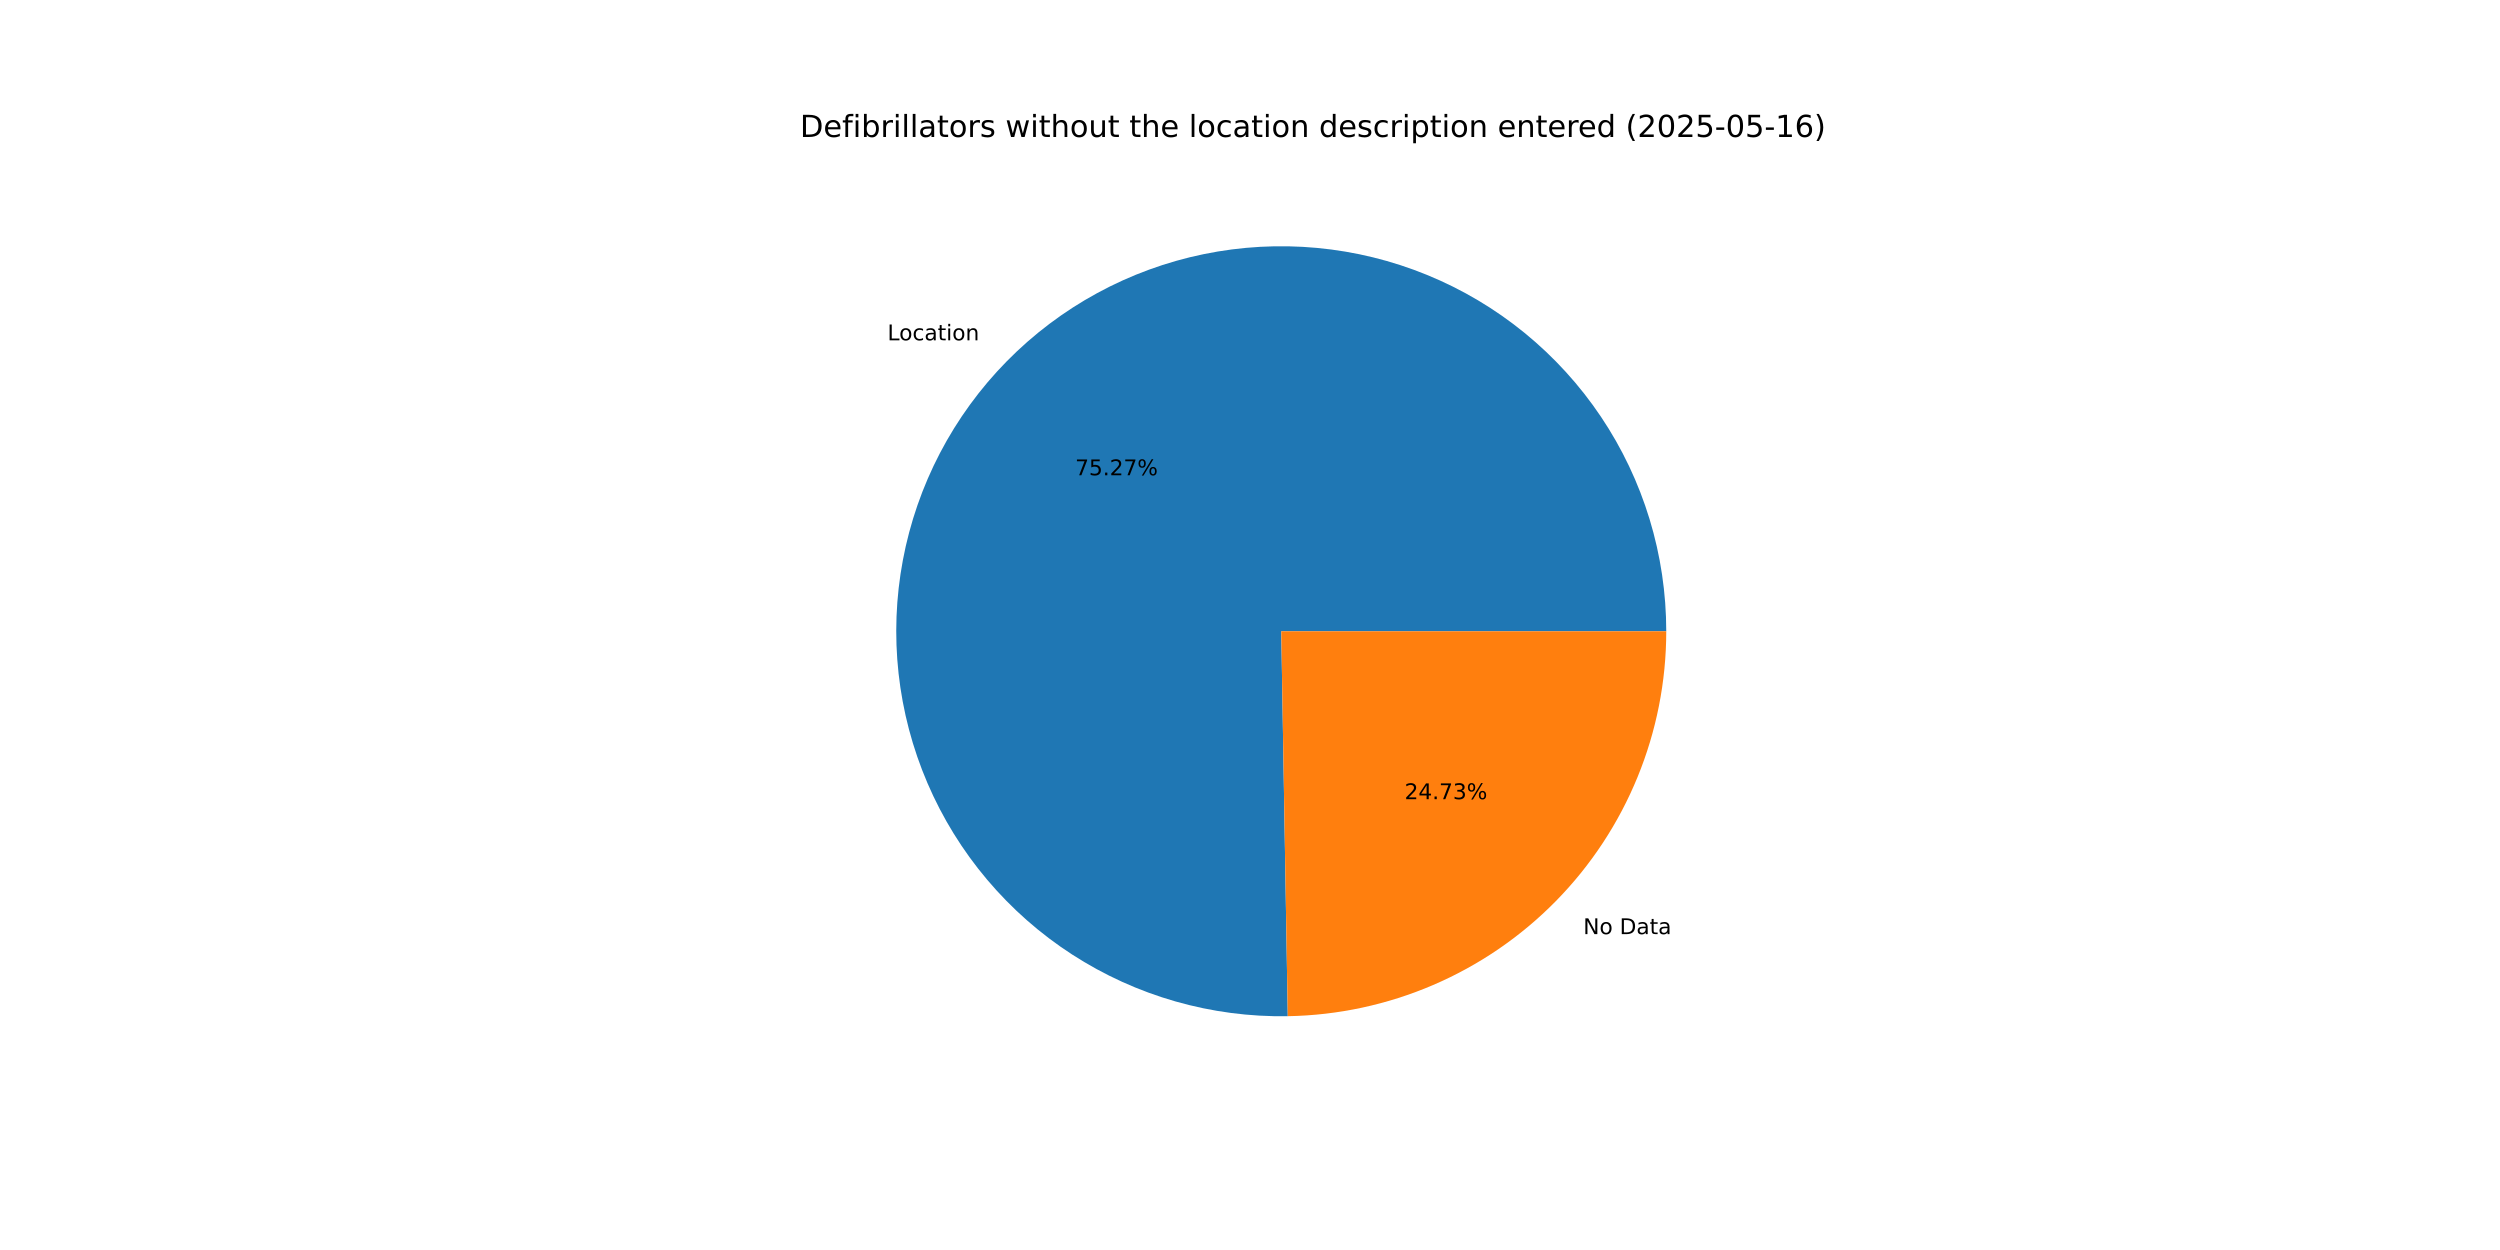
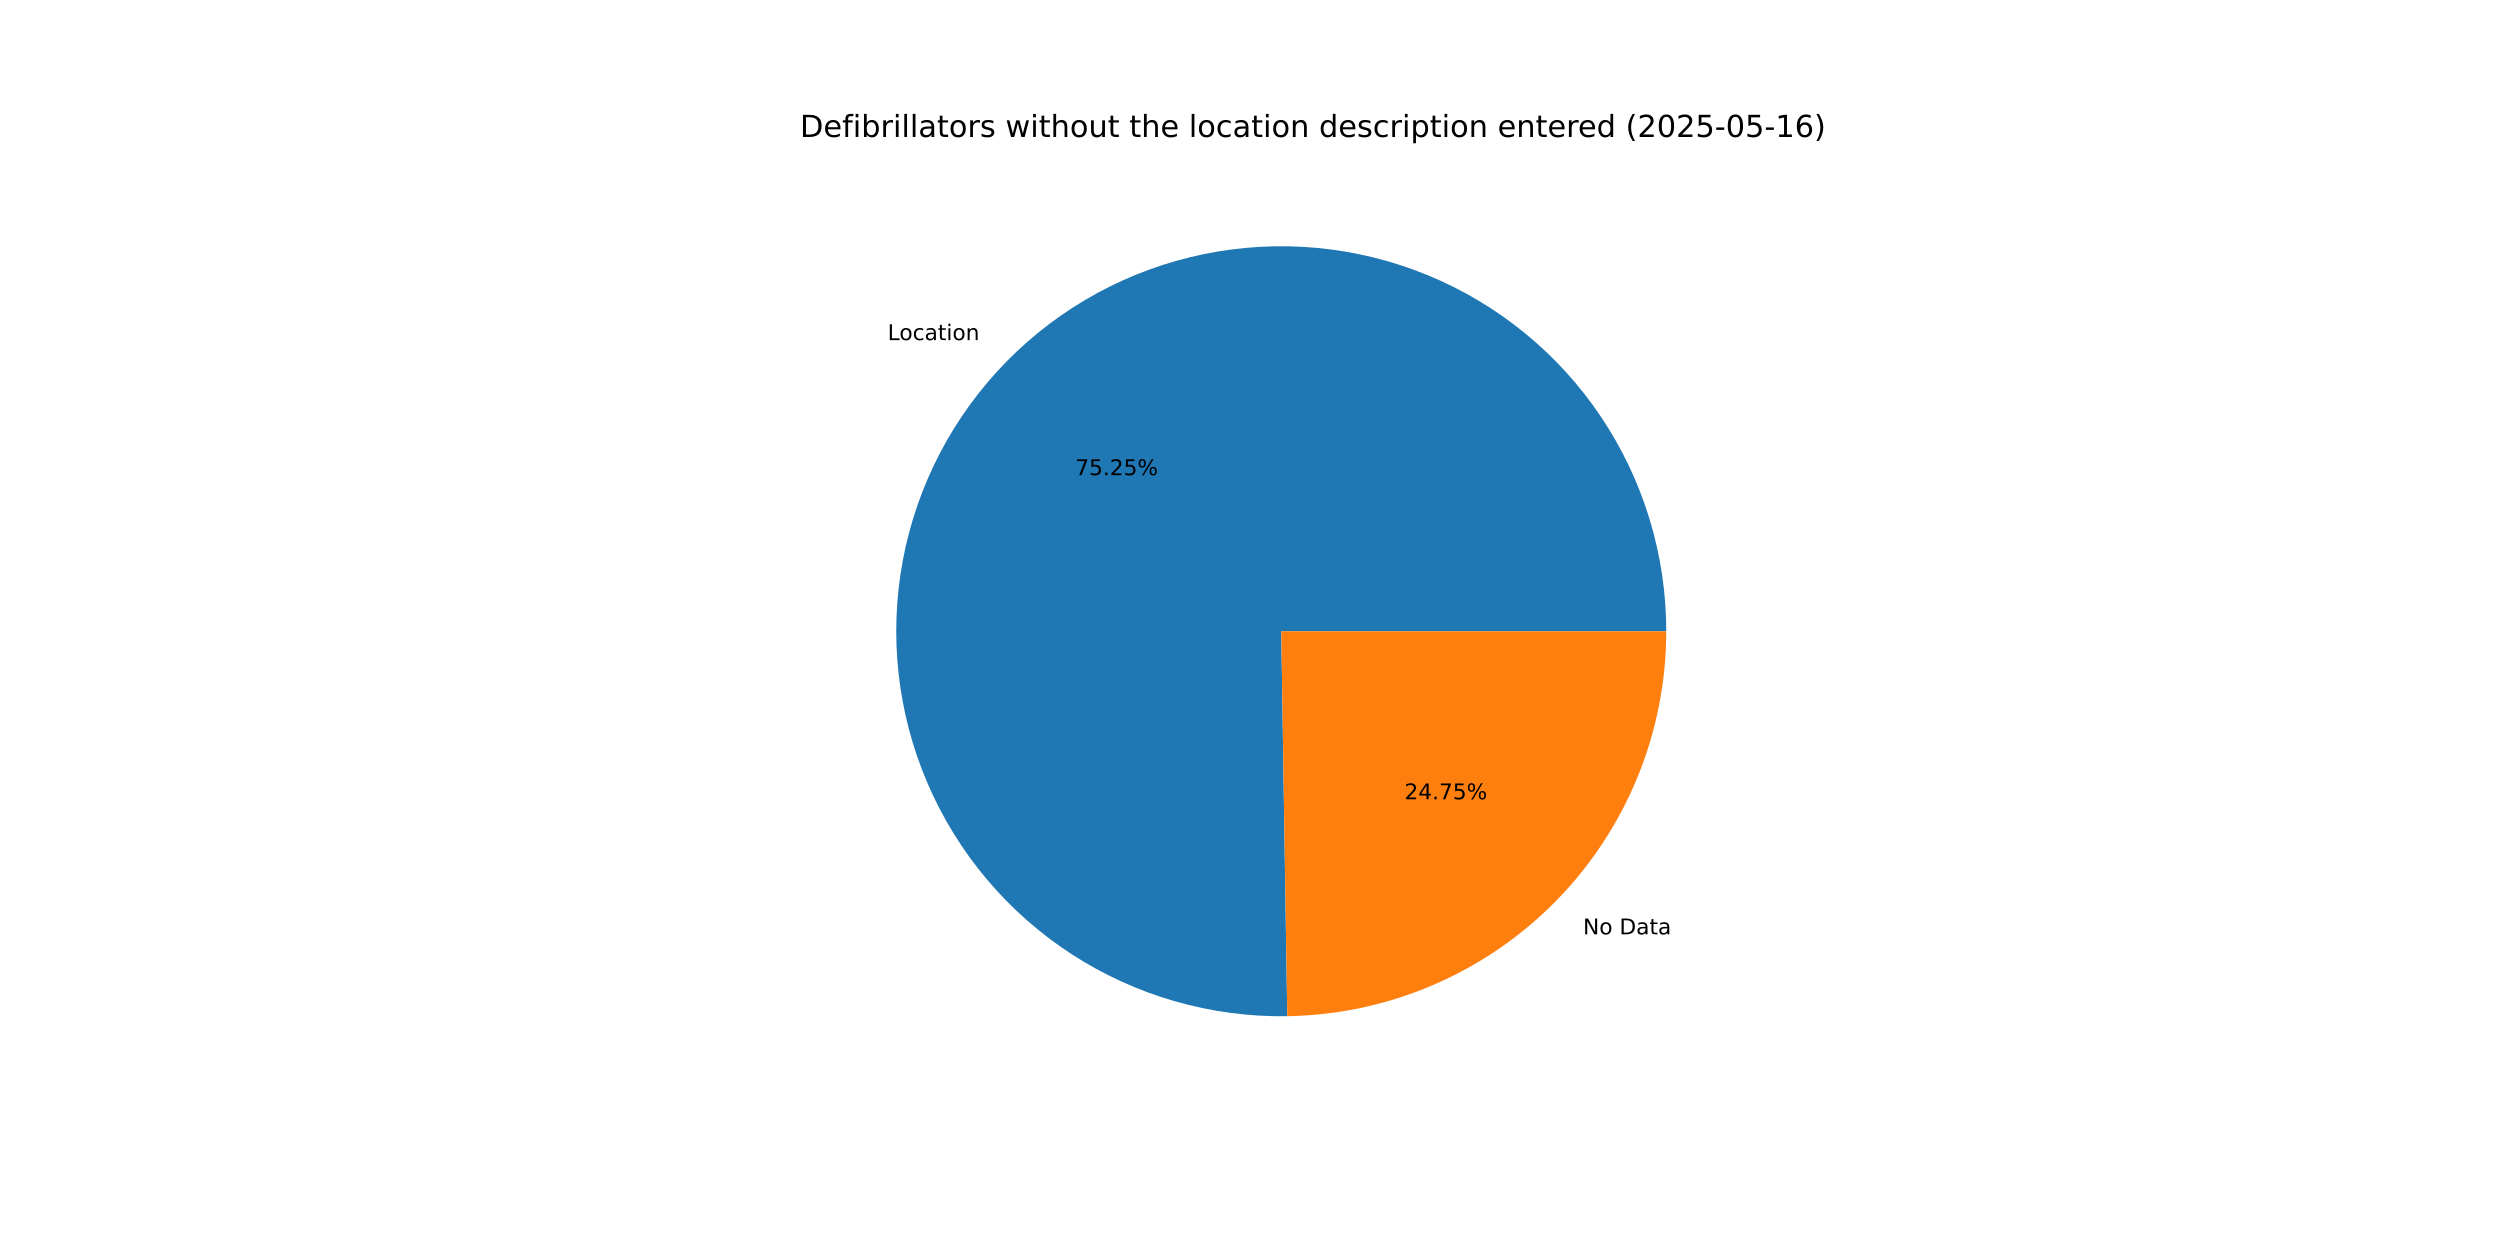
<svg xmlns="http://www.w3.org/2000/svg" xmlns:xlink="http://www.w3.org/1999/xlink" width="1152pt" height="576pt" viewBox="0 0 1152 576" version="1.1">
  <defs>
    <style type="text/css">*{stroke-linejoin: round; stroke-linecap: butt}</style>
  </defs>
  <g id="figure_1">
    <g id="patch_1">
      <path d="M 0 576  L 1152 576  L 1152 0  L 0 0  z " style="fill: #ffffff" />
    </g>
    <g id="axes_1">
      <g id="patch_2">
-         <path d="M 767.808 290.88  C 767.808 273.369 765.215 255.954 760.114 239.202  C 755.013 222.45 747.46 206.545 737.701 192.006  C 727.941 177.466 716.082 164.451 702.511 153.385  C 688.939 142.319 673.804 133.323 657.597 126.691  C 641.391 120.058 624.291 115.861 606.855 114.237  C 589.419 112.613 571.839 113.579 554.686 117.104  C 537.533 120.629 520.997 126.675 505.615 135.043  C 490.232 143.412 476.174 154.013 463.897 166.499  C 451.62 178.986 441.259 193.222 433.151 208.743  C 425.044 224.265 419.279 240.901 416.045 258.111  C 412.81 275.321 412.141 292.916 414.06 310.322  C 415.98 327.727 420.465 344.754 427.371 360.846  C 434.277 376.938 443.528 391.919 454.822 405.301  C 466.116 418.684 479.33 430.32 494.032 439.832  C 508.735 449.345 524.765 456.628 541.601 461.444  C 558.436 466.261 575.893 468.559 593.402 468.263  L 590.4 290.88  z " style="fill: #1f77b4" />
+         <path d="M 767.808 290.88  C 767.808 273.373 765.217 255.963 760.118 239.215  C 755.02 222.467 747.471 206.566 737.716 192.029  C 727.962 177.492 716.109 164.478 702.544 153.412  C 688.978 142.346 673.849 133.348 657.649 126.712  C 641.449 120.076 624.356 115.874 606.926 114.243  C 589.495 112.613 571.919 113.571 554.769 117.087  C 537.619 120.603 521.084 126.638 505.701 134.996  C 490.319 143.354 476.258 153.943 463.976 166.419  C 451.694 178.894 441.326 193.119 433.21 208.631  C 425.094 224.142 419.318 240.77 416.071 257.973  C 412.823 275.175 412.14 292.764 414.044 310.167  C 415.947 327.57 420.416 344.596 427.304 360.69  C 434.193 376.784 443.426 391.77 454.704 405.161  C 465.981 418.551 479.178 430.199 493.866 439.725  C 508.554 449.251 524.572 456.55 541.397 461.386  C 558.222 466.222 575.671 468.54 593.176 468.266  L 590.4 290.88  z " style="fill: #1f77b4" />
      </g>
      <g id="patch_3">
-         <path d="M 593.402 468.263  C 639.91 467.476 684.292 448.428 716.903 415.261  C 749.515 382.093 767.808 337.395 767.808 290.88  L 590.4 290.88  z " style="fill: #ff7f0e" />
+         <path d="M 593.176 468.266  C 639.724 467.538 684.164 448.516 716.824 415.341  C 749.484 382.166 767.808 337.434 767.808 290.88  L 590.4 290.88  z " style="fill: #ff7f0e" />
      </g>
      <g id="matplotlib.axis_1" />
      <g id="matplotlib.axis_2" />
      <g id="text_1">
-         <g transform="translate(408.9496 156.8207) scale(0.1 -0.1)">
+         <g transform="translate(409.0367 156.7321) scale(0.1 -0.1)">
          <defs>
            <path id="DejaVuSans-4c" d="M 628 4666  L 1259 4666  L 1259 531  L 3531 531  L 3531 0  L 628 0  L 628 4666  z " transform="scale(0.015625)" />
            <path id="DejaVuSans-6f" d="M 1959 3097  Q 1497 3097 1228 2736  Q 959 2375 959 1747  Q 959 1119 1226 758  Q 1494 397 1959 397  Q 2419 397 2687 759  Q 2956 1122 2956 1747  Q 2956 2369 2687 2733  Q 2419 3097 1959 3097  z M 1959 3584  Q 2709 3584 3137 3096  Q 3566 2609 3566 1747  Q 3566 888 3137 398  Q 2709 -91 1959 -91  Q 1206 -91 779 398  Q 353 888 353 1747  Q 353 2609 779 3096  Q 1206 3584 1959 3584  z " transform="scale(0.015625)" />
            <path id="DejaVuSans-63" d="M 3122 3366  L 3122 2828  Q 2878 2963 2633 3030  Q 2388 3097 2138 3097  Q 1578 3097 1268 2742  Q 959 2388 959 1747  Q 959 1106 1268 751  Q 1578 397 2138 397  Q 2388 397 2633 464  Q 2878 531 3122 666  L 3122 134  Q 2881 22 2623 -34  Q 2366 -91 2075 -91  Q 1284 -91 818 406  Q 353 903 353 1747  Q 353 2603 823 3093  Q 1294 3584 2113 3584  Q 2378 3584 2631 3529  Q 2884 3475 3122 3366  z " transform="scale(0.015625)" />
            <path id="DejaVuSans-61" d="M 2194 1759  Q 1497 1759 1228 1600  Q 959 1441 959 1056  Q 959 750 1161 570  Q 1363 391 1709 391  Q 2188 391 2477 730  Q 2766 1069 2766 1631  L 2766 1759  L 2194 1759  z M 3341 1997  L 3341 0  L 2766 0  L 2766 531  Q 2569 213 2275 61  Q 1981 -91 1556 -91  Q 1019 -91 701 211  Q 384 513 384 1019  Q 384 1609 779 1909  Q 1175 2209 1959 2209  L 2766 2209  L 2766 2266  Q 2766 2663 2505 2880  Q 2244 3097 1772 3097  Q 1472 3097 1187 3025  Q 903 2953 641 2809  L 641 3341  Q 956 3463 1253 3523  Q 1550 3584 1831 3584  Q 2591 3584 2966 3190  Q 3341 2797 3341 1997  z " transform="scale(0.015625)" />
            <path id="DejaVuSans-74" d="M 1172 4494  L 1172 3500  L 2356 3500  L 2356 3053  L 1172 3053  L 1172 1153  Q 1172 725 1289 603  Q 1406 481 1766 481  L 2356 481  L 2356 0  L 1766 0  Q 1100 0 847 248  Q 594 497 594 1153  L 594 3053  L 172 3053  L 172 3500  L 594 3500  L 594 4494  L 1172 4494  z " transform="scale(0.015625)" />
            <path id="DejaVuSans-69" d="M 603 3500  L 1178 3500  L 1178 0  L 603 0  L 603 3500  z M 603 4863  L 1178 4863  L 1178 4134  L 603 4134  L 603 4863  z " transform="scale(0.015625)" />
            <path id="DejaVuSans-6e" d="M 3513 2113  L 3513 0  L 2938 0  L 2938 2094  Q 2938 2591 2744 2837  Q 2550 3084 2163 3084  Q 1697 3084 1428 2787  Q 1159 2491 1159 1978  L 1159 0  L 581 0  L 581 3500  L 1159 3500  L 1159 2956  Q 1366 3272 1645 3428  Q 1925 3584 2291 3584  Q 2894 3584 3203 3211  Q 3513 2838 3513 2113  z " transform="scale(0.015625)" />
          </defs>
          <use xlink:href="#DejaVuSans-4c" />
          <use xlink:href="#DejaVuSans-6f" x="53.963" />
          <use xlink:href="#DejaVuSans-63" x="115.145" />
          <use xlink:href="#DejaVuSans-61" x="170.125" />
          <use xlink:href="#DejaVuSans-74" x="231.404" />
          <use xlink:href="#DejaVuSans-69" x="270.613" />
          <use xlink:href="#DejaVuSans-6f" x="298.396" />
          <use xlink:href="#DejaVuSans-6e" x="359.578" />
        </g>
      </g>
      <g id="text_2">
-         <g transform="translate(495.4332 219.011) scale(0.1 -0.1)">
+         <g transform="translate(495.4808 218.9627) scale(0.1 -0.1)">
          <defs>
            <path id="DejaVuSans-37" d="M 525 4666  L 3525 4666  L 3525 4397  L 1831 0  L 1172 0  L 2766 4134  L 525 4134  L 525 4666  z " transform="scale(0.015625)" />
            <path id="DejaVuSans-35" d="M 691 4666  L 3169 4666  L 3169 4134  L 1269 4134  L 1269 2991  Q 1406 3038 1543 3061  Q 1681 3084 1819 3084  Q 2600 3084 3056 2656  Q 3513 2228 3513 1497  Q 3513 744 3044 326  Q 2575 -91 1722 -91  Q 1428 -91 1123 -41  Q 819 9 494 109  L 494 744  Q 775 591 1075 516  Q 1375 441 1709 441  Q 2250 441 2565 725  Q 2881 1009 2881 1497  Q 2881 1984 2565 2268  Q 2250 2553 1709 2553  Q 1456 2553 1204 2497  Q 953 2441 691 2322  L 691 4666  z " transform="scale(0.015625)" />
            <path id="DejaVuSans-2e" d="M 684 794  L 1344 794  L 1344 0  L 684 0  L 684 794  z " transform="scale(0.015625)" />
            <path id="DejaVuSans-32" d="M 1228 531  L 3431 531  L 3431 0  L 469 0  L 469 531  Q 828 903 1448 1529  Q 2069 2156 2228 2338  Q 2531 2678 2651 2914  Q 2772 3150 2772 3378  Q 2772 3750 2511 3984  Q 2250 4219 1831 4219  Q 1534 4219 1204 4116  Q 875 4013 500 3803  L 500 4441  Q 881 4594 1212 4672  Q 1544 4750 1819 4750  Q 2544 4750 2975 4387  Q 3406 4025 3406 3419  Q 3406 3131 3298 2873  Q 3191 2616 2906 2266  Q 2828 2175 2409 1742  Q 1991 1309 1228 531  z " transform="scale(0.015625)" />
            <path id="DejaVuSans-25" d="M 4653 2053  Q 4381 2053 4226 1822  Q 4072 1591 4072 1178  Q 4072 772 4226 539  Q 4381 306 4653 306  Q 4919 306 5073 539  Q 5228 772 5228 1178  Q 5228 1588 5073 1820  Q 4919 2053 4653 2053  z M 4653 2450  Q 5147 2450 5437 2106  Q 5728 1763 5728 1178  Q 5728 594 5436 251  Q 5144 -91 4653 -91  Q 4153 -91 3862 251  Q 3572 594 3572 1178  Q 3572 1766 3864 2108  Q 4156 2450 4653 2450  z M 1428 4353  Q 1159 4353 1004 4120  Q 850 3888 850 3481  Q 850 3069 1003 2837  Q 1156 2606 1428 2606  Q 1700 2606 1854 2837  Q 2009 3069 2009 3481  Q 2009 3884 1853 4118  Q 1697 4353 1428 4353  z M 4250 4750  L 4750 4750  L 1831 -91  L 1331 -91  L 4250 4750  z M 1428 4750  Q 1922 4750 2215 4408  Q 2509 4066 2509 3481  Q 2509 2891 2217 2550  Q 1925 2209 1428 2209  Q 931 2209 642 2551  Q 353 2894 353 3481  Q 353 4063 643 4406  Q 934 4750 1428 4750  z " transform="scale(0.015625)" />
          </defs>
          <use xlink:href="#DejaVuSans-37" />
          <use xlink:href="#DejaVuSans-35" x="63.623" />
          <use xlink:href="#DejaVuSans-2e" x="127.246" />
          <use xlink:href="#DejaVuSans-32" x="159.033" />
-           <use xlink:href="#DejaVuSans-37" x="222.656" />
+           <use xlink:href="#DejaVuSans-35" x="222.656" />
          <use xlink:href="#DejaVuSans-25" x="286.279" />
        </g>
      </g>
      <g id="text_3">
-         <g transform="translate(729.5535 430.458) scale(0.1 -0.1)">
+         <g transform="translate(729.4664 430.5466) scale(0.1 -0.1)">
          <defs>
            <path id="DejaVuSans-4e" d="M 628 4666  L 1478 4666  L 3547 763  L 3547 4666  L 4159 4666  L 4159 0  L 3309 0  L 1241 3903  L 1241 0  L 628 0  L 628 4666  z " transform="scale(0.015625)" />
            <path id="DejaVuSans-20" transform="scale(0.015625)" />
            <path id="DejaVuSans-44" d="M 1259 4147  L 1259 519  L 2022 519  Q 2988 519 3436 956  Q 3884 1394 3884 2338  Q 3884 3275 3436 3711  Q 2988 4147 2022 4147  L 1259 4147  z M 628 4666  L 1925 4666  Q 3281 4666 3915 4102  Q 4550 3538 4550 2338  Q 4550 1131 3912 565  Q 3275 0 1925 0  L 628 0  L 628 4666  z " transform="scale(0.015625)" />
          </defs>
          <use xlink:href="#DejaVuSans-4e" />
          <use xlink:href="#DejaVuSans-6f" x="74.805" />
          <use xlink:href="#DejaVuSans-20" x="135.986" />
          <use xlink:href="#DejaVuSans-44" x="167.773" />
          <use xlink:href="#DejaVuSans-61" x="244.775" />
          <use xlink:href="#DejaVuSans-74" x="306.055" />
          <use xlink:href="#DejaVuSans-61" x="345.264" />
        </g>
      </g>
      <g id="text_4">
-         <g transform="translate(647.2371 368.2677) scale(0.1 -0.1)">
+         <g transform="translate(647.1896 368.316) scale(0.1 -0.1)">
          <defs>
            <path id="DejaVuSans-34" d="M 2419 4116  L 825 1625  L 2419 1625  L 2419 4116  z M 2253 4666  L 3047 4666  L 3047 1625  L 3713 1625  L 3713 1100  L 3047 1100  L 3047 0  L 2419 0  L 2419 1100  L 313 1100  L 313 1709  L 2253 4666  z " transform="scale(0.015625)" />
-             <path id="DejaVuSans-33" d="M 2597 2516  Q 3050 2419 3304 2112  Q 3559 1806 3559 1356  Q 3559 666 3084 287  Q 2609 -91 1734 -91  Q 1441 -91 1130 -33  Q 819 25 488 141  L 488 750  Q 750 597 1062 519  Q 1375 441 1716 441  Q 2309 441 2620 675  Q 2931 909 2931 1356  Q 2931 1769 2642 2001  Q 2353 2234 1838 2234  L 1294 2234  L 1294 2753  L 1863 2753  Q 2328 2753 2575 2939  Q 2822 3125 2822 3475  Q 2822 3834 2567 4026  Q 2313 4219 1838 4219  Q 1578 4219 1281 4162  Q 984 4106 628 3988  L 628 4550  Q 988 4650 1302 4700  Q 1616 4750 1894 4750  Q 2613 4750 3031 4423  Q 3450 4097 3450 3541  Q 3450 3153 3228 2886  Q 3006 2619 2597 2516  z " transform="scale(0.015625)" />
          </defs>
          <use xlink:href="#DejaVuSans-32" />
          <use xlink:href="#DejaVuSans-34" x="63.623" />
          <use xlink:href="#DejaVuSans-2e" x="127.246" />
          <use xlink:href="#DejaVuSans-37" x="159.033" />
-           <use xlink:href="#DejaVuSans-33" x="222.656" />
+           <use xlink:href="#DejaVuSans-35" x="222.656" />
          <use xlink:href="#DejaVuSans-25" x="286.279" />
        </g>
      </g>
      <g id="text_5">
        <g transform="translate(368.64 63.12) scale(0.14 -0.14)">
          <defs>
            <path id="DejaVuSans-65" d="M 3597 1894  L 3597 1613  L 953 1613  Q 991 1019 1311 708  Q 1631 397 2203 397  Q 2534 397 2845 478  Q 3156 559 3463 722  L 3463 178  Q 3153 47 2828 -22  Q 2503 -91 2169 -91  Q 1331 -91 842 396  Q 353 884 353 1716  Q 353 2575 817 3079  Q 1281 3584 2069 3584  Q 2775 3584 3186 3129  Q 3597 2675 3597 1894  z M 3022 2063  Q 3016 2534 2758 2815  Q 2500 3097 2075 3097  Q 1594 3097 1305 2825  Q 1016 2553 972 2059  L 3022 2063  z " transform="scale(0.015625)" />
            <path id="DejaVuSans-66" d="M 2375 4863  L 2375 4384  L 1825 4384  Q 1516 4384 1395 4259  Q 1275 4134 1275 3809  L 1275 3500  L 2222 3500  L 2222 3053  L 1275 3053  L 1275 0  L 697 0  L 697 3053  L 147 3053  L 147 3500  L 697 3500  L 697 3744  Q 697 4328 969 4595  Q 1241 4863 1831 4863  L 2375 4863  z " transform="scale(0.015625)" />
            <path id="DejaVuSans-62" d="M 3116 1747  Q 3116 2381 2855 2742  Q 2594 3103 2138 3103  Q 1681 3103 1420 2742  Q 1159 2381 1159 1747  Q 1159 1113 1420 752  Q 1681 391 2138 391  Q 2594 391 2855 752  Q 3116 1113 3116 1747  z M 1159 2969  Q 1341 3281 1617 3432  Q 1894 3584 2278 3584  Q 2916 3584 3314 3078  Q 3713 2572 3713 1747  Q 3713 922 3314 415  Q 2916 -91 2278 -91  Q 1894 -91 1617 61  Q 1341 213 1159 525  L 1159 0  L 581 0  L 581 4863  L 1159 4863  L 1159 2969  z " transform="scale(0.015625)" />
            <path id="DejaVuSans-72" d="M 2631 2963  Q 2534 3019 2420 3045  Q 2306 3072 2169 3072  Q 1681 3072 1420 2755  Q 1159 2438 1159 1844  L 1159 0  L 581 0  L 581 3500  L 1159 3500  L 1159 2956  Q 1341 3275 1631 3429  Q 1922 3584 2338 3584  Q 2397 3584 2469 3576  Q 2541 3569 2628 3553  L 2631 2963  z " transform="scale(0.015625)" />
            <path id="DejaVuSans-6c" d="M 603 4863  L 1178 4863  L 1178 0  L 603 0  L 603 4863  z " transform="scale(0.015625)" />
            <path id="DejaVuSans-73" d="M 2834 3397  L 2834 2853  Q 2591 2978 2328 3040  Q 2066 3103 1784 3103  Q 1356 3103 1142 2972  Q 928 2841 928 2578  Q 928 2378 1081 2264  Q 1234 2150 1697 2047  L 1894 2003  Q 2506 1872 2764 1633  Q 3022 1394 3022 966  Q 3022 478 2636 193  Q 2250 -91 1575 -91  Q 1294 -91 989 -36  Q 684 19 347 128  L 347 722  Q 666 556 975 473  Q 1284 391 1588 391  Q 1994 391 2212 530  Q 2431 669 2431 922  Q 2431 1156 2273 1281  Q 2116 1406 1581 1522  L 1381 1569  Q 847 1681 609 1914  Q 372 2147 372 2553  Q 372 3047 722 3315  Q 1072 3584 1716 3584  Q 2034 3584 2315 3537  Q 2597 3491 2834 3397  z " transform="scale(0.015625)" />
            <path id="DejaVuSans-77" d="M 269 3500  L 844 3500  L 1563 769  L 2278 3500  L 2956 3500  L 3675 769  L 4391 3500  L 4966 3500  L 4050 0  L 3372 0  L 2619 2869  L 1863 0  L 1184 0  L 269 3500  z " transform="scale(0.015625)" />
            <path id="DejaVuSans-68" d="M 3513 2113  L 3513 0  L 2938 0  L 2938 2094  Q 2938 2591 2744 2837  Q 2550 3084 2163 3084  Q 1697 3084 1428 2787  Q 1159 2491 1159 1978  L 1159 0  L 581 0  L 581 4863  L 1159 4863  L 1159 2956  Q 1366 3272 1645 3428  Q 1925 3584 2291 3584  Q 2894 3584 3203 3211  Q 3513 2838 3513 2113  z " transform="scale(0.015625)" />
            <path id="DejaVuSans-75" d="M 544 1381  L 544 3500  L 1119 3500  L 1119 1403  Q 1119 906 1312 657  Q 1506 409 1894 409  Q 2359 409 2629 706  Q 2900 1003 2900 1516  L 2900 3500  L 3475 3500  L 3475 0  L 2900 0  L 2900 538  Q 2691 219 2414 64  Q 2138 -91 1772 -91  Q 1169 -91 856 284  Q 544 659 544 1381  z M 1991 3584  L 1991 3584  z " transform="scale(0.015625)" />
            <path id="DejaVuSans-64" d="M 2906 2969  L 2906 4863  L 3481 4863  L 3481 0  L 2906 0  L 2906 525  Q 2725 213 2448 61  Q 2172 -91 1784 -91  Q 1150 -91 751 415  Q 353 922 353 1747  Q 353 2572 751 3078  Q 1150 3584 1784 3584  Q 2172 3584 2448 3432  Q 2725 3281 2906 2969  z M 947 1747  Q 947 1113 1208 752  Q 1469 391 1925 391  Q 2381 391 2643 752  Q 2906 1113 2906 1747  Q 2906 2381 2643 2742  Q 2381 3103 1925 3103  Q 1469 3103 1208 2742  Q 947 2381 947 1747  z " transform="scale(0.015625)" />
            <path id="DejaVuSans-70" d="M 1159 525  L 1159 -1331  L 581 -1331  L 581 3500  L 1159 3500  L 1159 2969  Q 1341 3281 1617 3432  Q 1894 3584 2278 3584  Q 2916 3584 3314 3078  Q 3713 2572 3713 1747  Q 3713 922 3314 415  Q 2916 -91 2278 -91  Q 1894 -91 1617 61  Q 1341 213 1159 525  z M 3116 1747  Q 3116 2381 2855 2742  Q 2594 3103 2138 3103  Q 1681 3103 1420 2742  Q 1159 2381 1159 1747  Q 1159 1113 1420 752  Q 1681 391 2138 391  Q 2594 391 2855 752  Q 3116 1113 3116 1747  z " transform="scale(0.015625)" />
            <path id="DejaVuSans-28" d="M 1984 4856  Q 1566 4138 1362 3434  Q 1159 2731 1159 2009  Q 1159 1288 1364 580  Q 1569 -128 1984 -844  L 1484 -844  Q 1016 -109 783 600  Q 550 1309 550 2009  Q 550 2706 781 3412  Q 1013 4119 1484 4856  L 1984 4856  z " transform="scale(0.015625)" />
            <path id="DejaVuSans-30" d="M 2034 4250  Q 1547 4250 1301 3770  Q 1056 3291 1056 2328  Q 1056 1369 1301 889  Q 1547 409 2034 409  Q 2525 409 2770 889  Q 3016 1369 3016 2328  Q 3016 3291 2770 3770  Q 2525 4250 2034 4250  z M 2034 4750  Q 2819 4750 3233 4129  Q 3647 3509 3647 2328  Q 3647 1150 3233 529  Q 2819 -91 2034 -91  Q 1250 -91 836 529  Q 422 1150 422 2328  Q 422 3509 836 4129  Q 1250 4750 2034 4750  z " transform="scale(0.015625)" />
            <path id="DejaVuSans-2d" d="M 313 2009  L 1997 2009  L 1997 1497  L 313 1497  L 313 2009  z " transform="scale(0.015625)" />
            <path id="DejaVuSans-31" d="M 794 531  L 1825 531  L 1825 4091  L 703 3866  L 703 4441  L 1819 4666  L 2450 4666  L 2450 531  L 3481 531  L 3481 0  L 794 0  L 794 531  z " transform="scale(0.015625)" />
            <path id="DejaVuSans-36" d="M 2113 2584  Q 1688 2584 1439 2293  Q 1191 2003 1191 1497  Q 1191 994 1439 701  Q 1688 409 2113 409  Q 2538 409 2786 701  Q 3034 994 3034 1497  Q 3034 2003 2786 2293  Q 2538 2584 2113 2584  z M 3366 4563  L 3366 3988  Q 3128 4100 2886 4159  Q 2644 4219 2406 4219  Q 1781 4219 1451 3797  Q 1122 3375 1075 2522  Q 1259 2794 1537 2939  Q 1816 3084 2150 3084  Q 2853 3084 3261 2657  Q 3669 2231 3669 1497  Q 3669 778 3244 343  Q 2819 -91 2113 -91  Q 1303 -91 875 529  Q 447 1150 447 2328  Q 447 3434 972 4092  Q 1497 4750 2381 4750  Q 2619 4750 2861 4703  Q 3103 4656 3366 4563  z " transform="scale(0.015625)" />
            <path id="DejaVuSans-29" d="M 513 4856  L 1013 4856  Q 1481 4119 1714 3412  Q 1947 2706 1947 2009  Q 1947 1309 1714 600  Q 1481 -109 1013 -844  L 513 -844  Q 928 -128 1133 580  Q 1338 1288 1338 2009  Q 1338 2731 1133 3434  Q 928 4138 513 4856  z " transform="scale(0.015625)" />
          </defs>
          <use xlink:href="#DejaVuSans-44" />
          <use xlink:href="#DejaVuSans-65" x="77.002" />
          <use xlink:href="#DejaVuSans-66" x="138.525" />
          <use xlink:href="#DejaVuSans-69" x="173.73" />
          <use xlink:href="#DejaVuSans-62" x="201.514" />
          <use xlink:href="#DejaVuSans-72" x="264.99" />
          <use xlink:href="#DejaVuSans-69" x="306.104" />
          <use xlink:href="#DejaVuSans-6c" x="333.887" />
          <use xlink:href="#DejaVuSans-6c" x="361.67" />
          <use xlink:href="#DejaVuSans-61" x="389.453" />
          <use xlink:href="#DejaVuSans-74" x="450.732" />
          <use xlink:href="#DejaVuSans-6f" x="489.941" />
          <use xlink:href="#DejaVuSans-72" x="551.123" />
          <use xlink:href="#DejaVuSans-73" x="592.236" />
          <use xlink:href="#DejaVuSans-20" x="644.336" />
          <use xlink:href="#DejaVuSans-77" x="676.123" />
          <use xlink:href="#DejaVuSans-69" x="757.91" />
          <use xlink:href="#DejaVuSans-74" x="785.693" />
          <use xlink:href="#DejaVuSans-68" x="824.902" />
          <use xlink:href="#DejaVuSans-6f" x="888.281" />
          <use xlink:href="#DejaVuSans-75" x="949.463" />
          <use xlink:href="#DejaVuSans-74" x="1012.842" />
          <use xlink:href="#DejaVuSans-20" x="1052.051" />
          <use xlink:href="#DejaVuSans-74" x="1083.838" />
          <use xlink:href="#DejaVuSans-68" x="1123.047" />
          <use xlink:href="#DejaVuSans-65" x="1186.426" />
          <use xlink:href="#DejaVuSans-20" x="1247.949" />
          <use xlink:href="#DejaVuSans-6c" x="1279.736" />
          <use xlink:href="#DejaVuSans-6f" x="1307.52" />
          <use xlink:href="#DejaVuSans-63" x="1368.701" />
          <use xlink:href="#DejaVuSans-61" x="1423.682" />
          <use xlink:href="#DejaVuSans-74" x="1484.961" />
          <use xlink:href="#DejaVuSans-69" x="1524.17" />
          <use xlink:href="#DejaVuSans-6f" x="1551.953" />
          <use xlink:href="#DejaVuSans-6e" x="1613.135" />
          <use xlink:href="#DejaVuSans-20" x="1676.514" />
          <use xlink:href="#DejaVuSans-64" x="1708.301" />
          <use xlink:href="#DejaVuSans-65" x="1771.777" />
          <use xlink:href="#DejaVuSans-73" x="1833.301" />
          <use xlink:href="#DejaVuSans-63" x="1885.4" />
          <use xlink:href="#DejaVuSans-72" x="1940.381" />
          <use xlink:href="#DejaVuSans-69" x="1981.494" />
          <use xlink:href="#DejaVuSans-70" x="2009.277" />
          <use xlink:href="#DejaVuSans-74" x="2072.754" />
          <use xlink:href="#DejaVuSans-69" x="2111.963" />
          <use xlink:href="#DejaVuSans-6f" x="2139.746" />
          <use xlink:href="#DejaVuSans-6e" x="2200.928" />
          <use xlink:href="#DejaVuSans-20" x="2264.307" />
          <use xlink:href="#DejaVuSans-65" x="2296.094" />
          <use xlink:href="#DejaVuSans-6e" x="2357.617" />
          <use xlink:href="#DejaVuSans-74" x="2420.996" />
          <use xlink:href="#DejaVuSans-65" x="2460.205" />
          <use xlink:href="#DejaVuSans-72" x="2521.729" />
          <use xlink:href="#DejaVuSans-65" x="2560.592" />
          <use xlink:href="#DejaVuSans-64" x="2622.115" />
          <use xlink:href="#DejaVuSans-20" x="2685.592" />
          <use xlink:href="#DejaVuSans-28" x="2717.379" />
          <use xlink:href="#DejaVuSans-32" x="2756.393" />
          <use xlink:href="#DejaVuSans-30" x="2820.016" />
          <use xlink:href="#DejaVuSans-32" x="2883.639" />
          <use xlink:href="#DejaVuSans-35" x="2947.262" />
          <use xlink:href="#DejaVuSans-2d" x="3010.885" />
          <use xlink:href="#DejaVuSans-30" x="3046.969" />
          <use xlink:href="#DejaVuSans-35" x="3110.592" />
          <use xlink:href="#DejaVuSans-2d" x="3174.215" />
          <use xlink:href="#DejaVuSans-31" x="3210.299" />
          <use xlink:href="#DejaVuSans-36" x="3273.922" />
          <use xlink:href="#DejaVuSans-29" x="3337.545" />
        </g>
      </g>
    </g>
  </g>
</svg>
